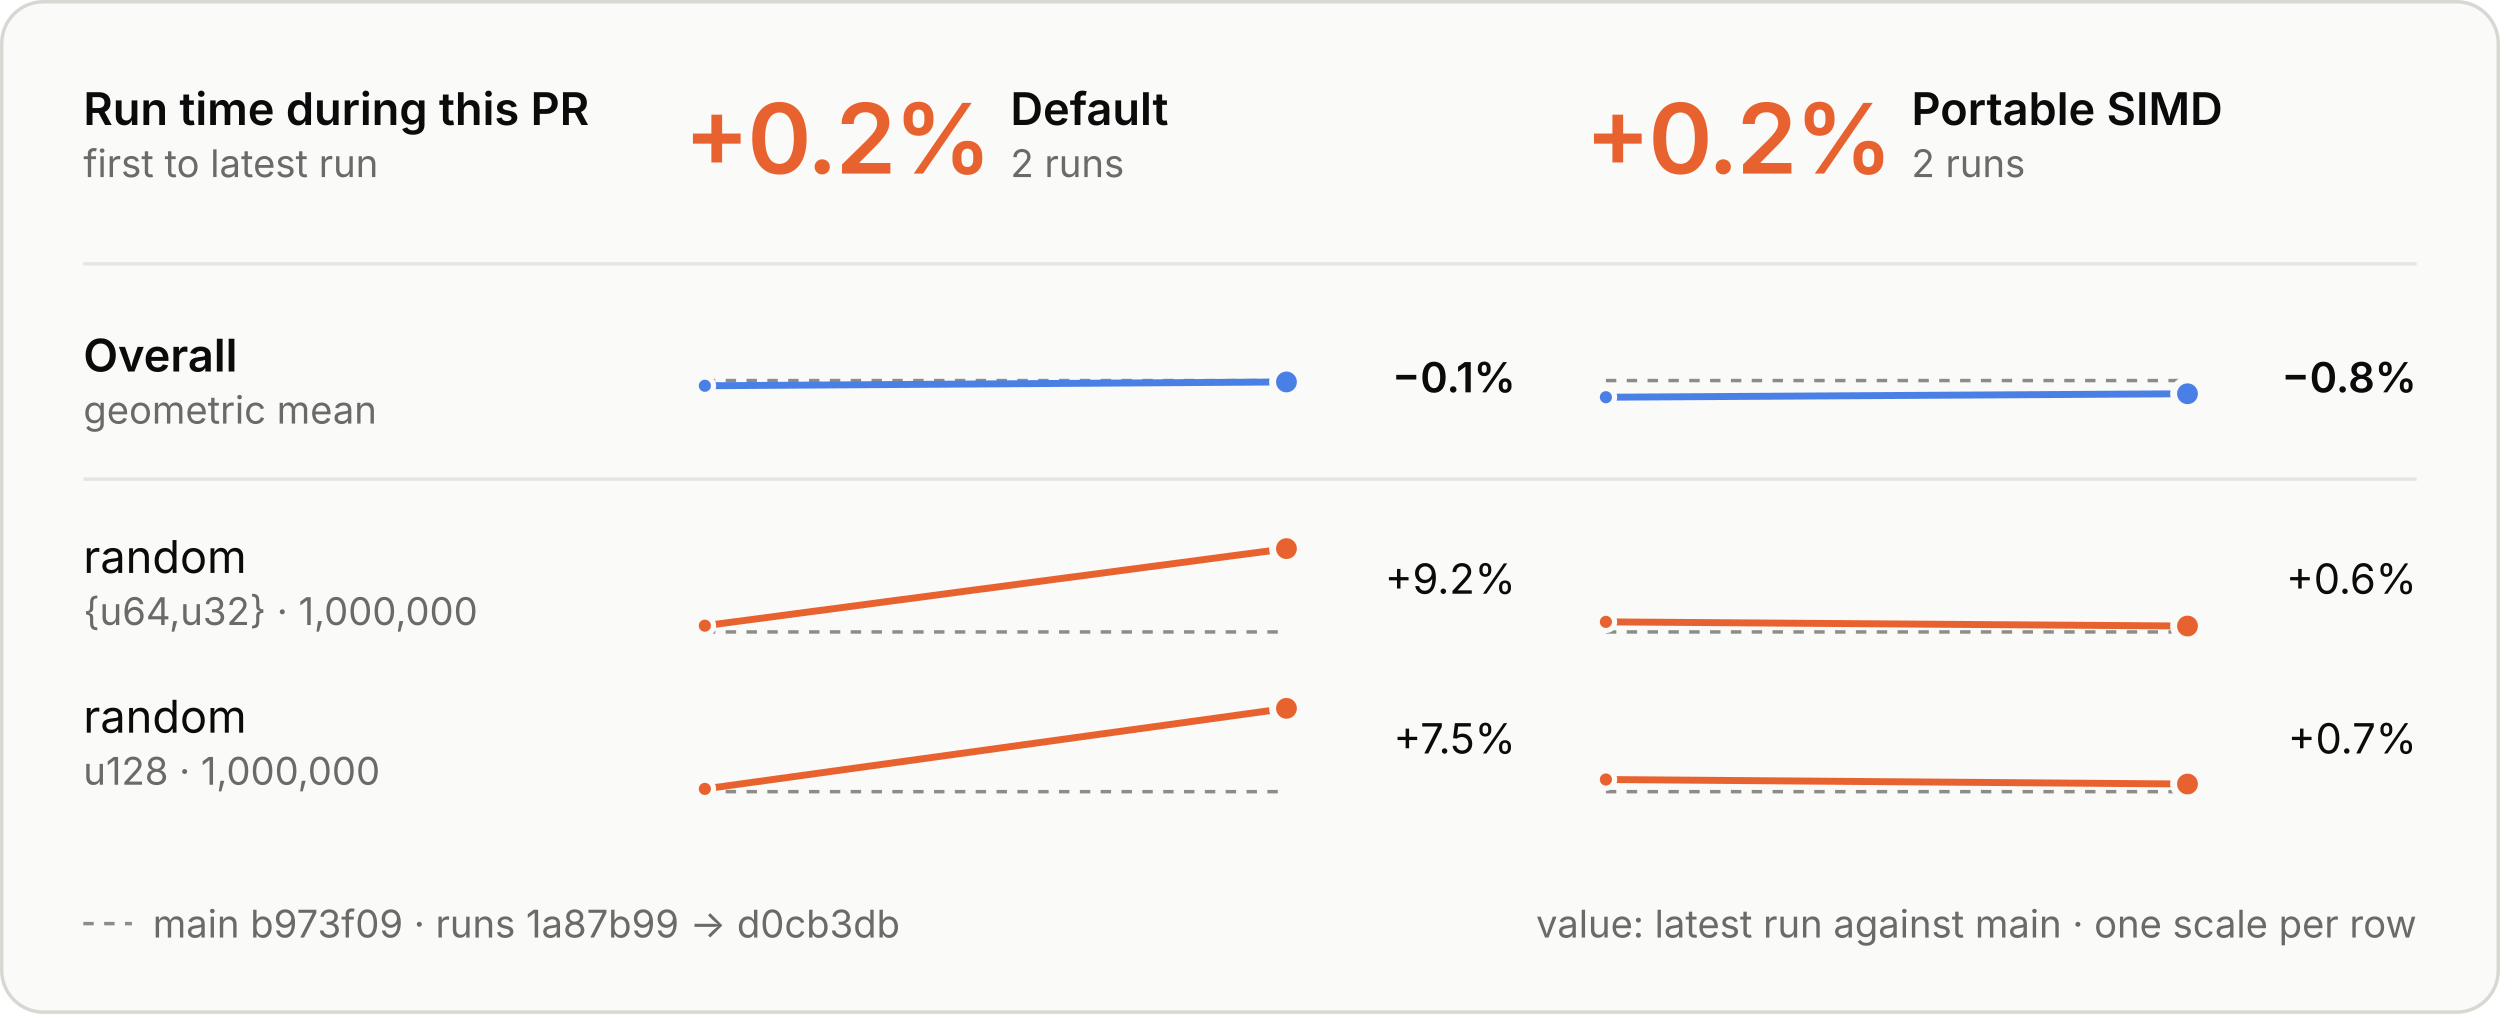
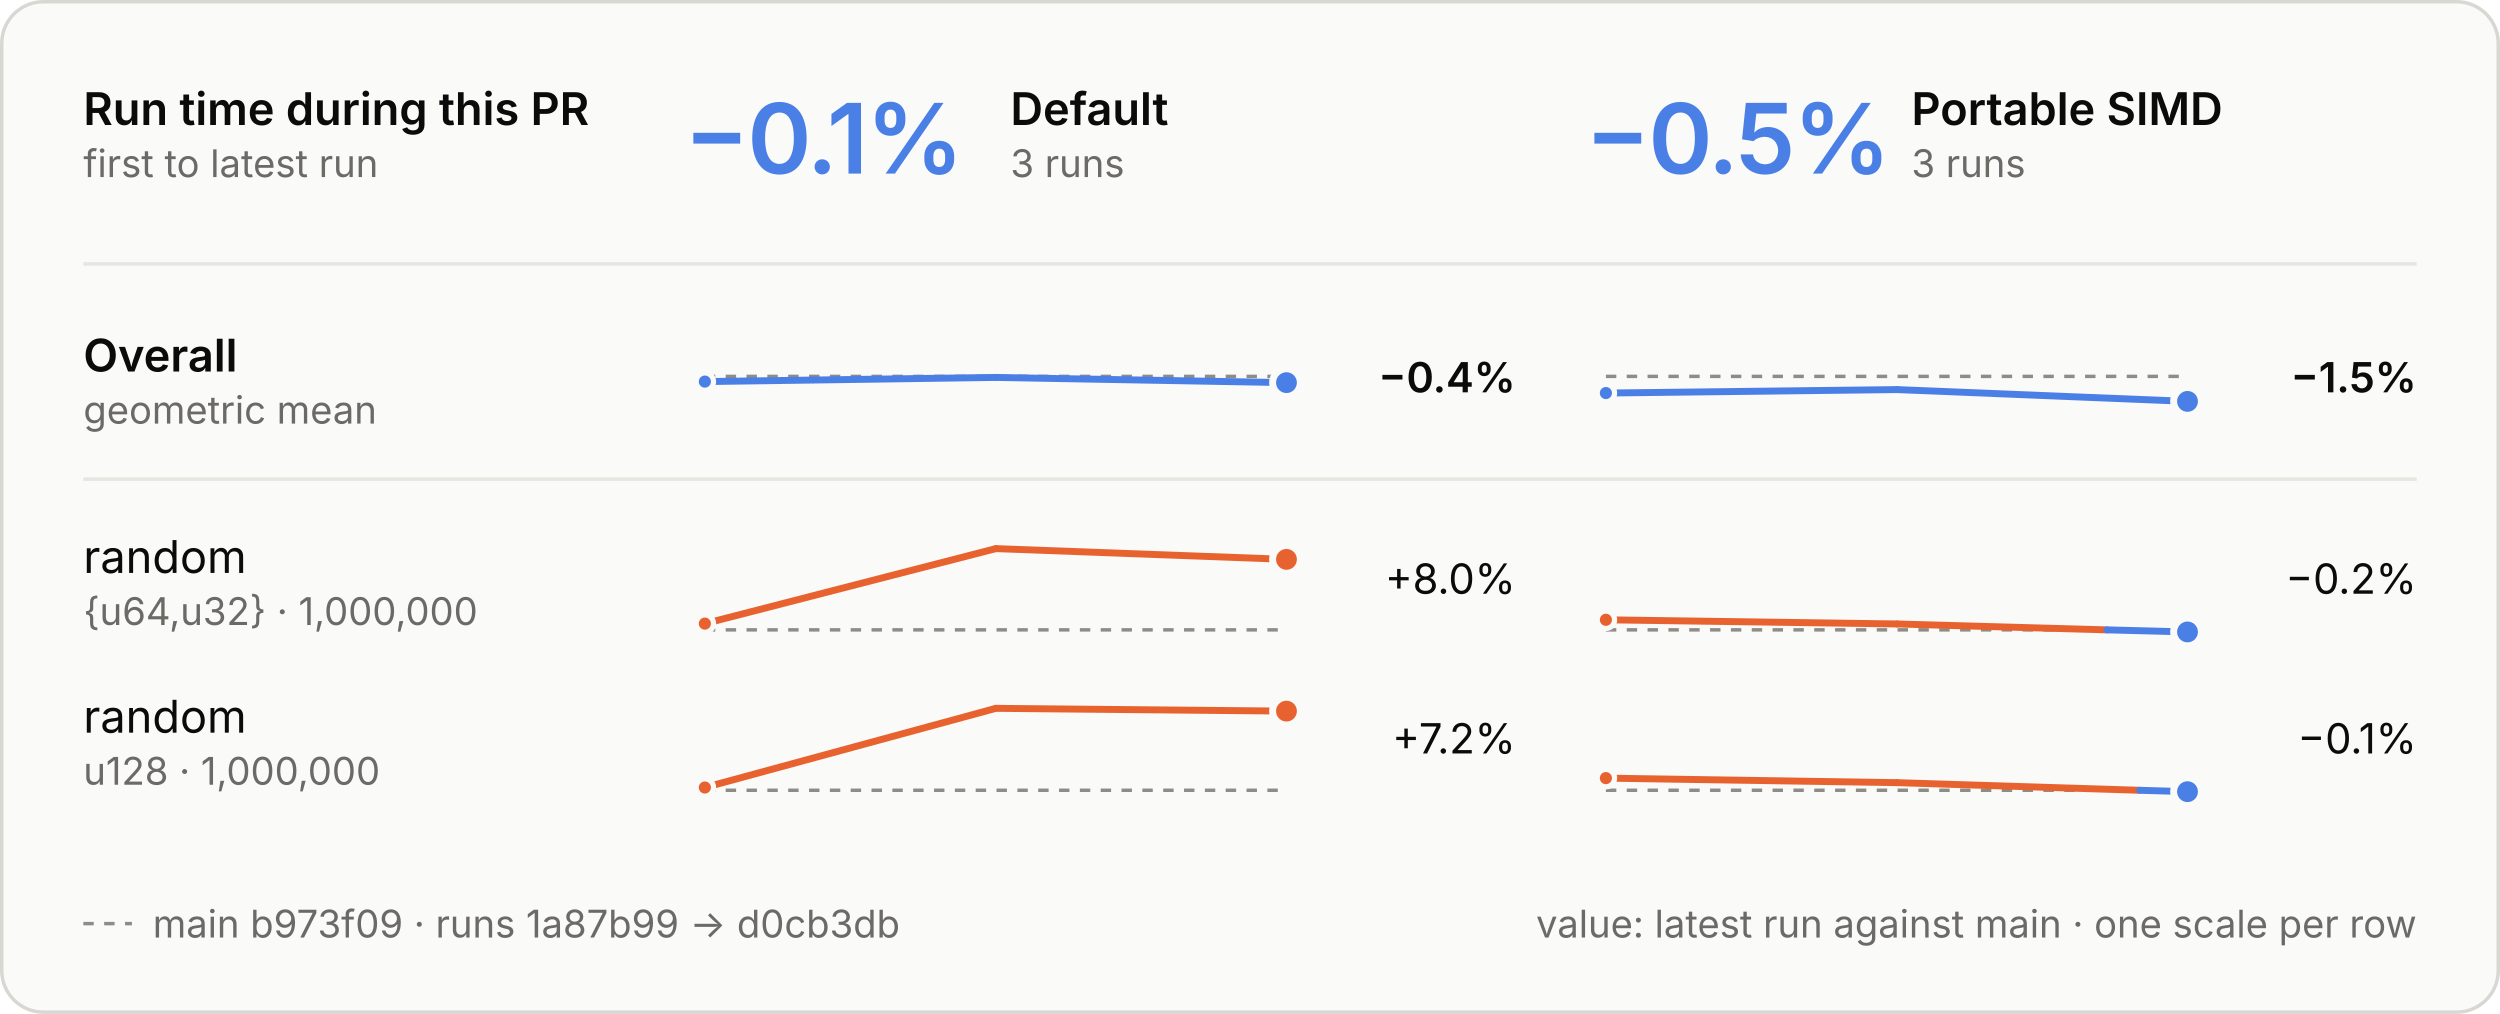
<svg xmlns="http://www.w3.org/2000/svg" viewBox="0 0 720 292" width="720" height="292" role="img" aria-labelledby="t d">
  <style>
  .panel { fill: #fafaf8; stroke: #d8d7d2; } .ring { stroke: #fafaf8; }
  .ink { fill: #0b0b0b; } .muted { fill: #6b6a66; } .rule { stroke: #e6e5e0; } .axis { stroke: #8d8c86; }
  .tag { fill: none; stroke: #c9c8c2; }
  .slower { fill: #e8622f; } .faster { fill: #4a80e6; }
  .stem-slower { stroke: #e8622f; } .stem-faster { stroke: #4a80e6; }
  .within { fill: #fafaf8; stroke: #8d8c86; }
  text { font-family: Inter, -apple-system, BlinkMacSystemFont, "Segoe UI", Helvetica, Arial, sans-serif; font-size: 13px; font-feature-settings: "tnum", "cv11"; }
  .val { font-size: 12px; } .sub { font-size: 11px; } .tiny { font-size: 10px; } .strong { font-weight: 600; }
  .hero { font-size: 28px; font-weight: 600; letter-spacing: -0.6px; font-feature-settings: "pnum"; }
  .stat { font-size: 18px; font-weight: 600; }
  .caps { font-size: 10.5px; font-weight: 600; letter-spacing: 1.1px; }
  @media (prefers-color-scheme: dark) {
    .panel { fill: #1e1e1d; stroke: #3a3a37; } .ring { stroke: #1e1e1d; }
    .ink { fill: #e8e7e3; } .muted { fill: #a3a29b; } .rule { stroke: #30302e; } .axis { stroke: #6f6e69; }
    .tag { stroke: #4a4a46; }
    .within { fill: #1e1e1d; stroke: #6f6e69; }
  }
</style>
  <style>
  .main { stroke-dasharray: 3 3; } .on-main { fill: #8d8c86; }
  @media (prefers-color-scheme: dark) { .on-main { fill: #6f6e69; } }
</style>
  <rect class="panel" x="0.5" y="0.5" width="719" height="291" rx="12" />
  <text class="ink strong" x="24.0" y="36.0">Run time during this PR</text>
  <text class="muted sub" x="24.0" y="51.0">first to latest run</text>
-   <text class="hero slower" x="197.0" y="50.0">+0.2%</text>
+   <text class="hero faster" x="197.0" y="50.0">−0.1%</text>
  <text class="ink strong" x="291.0" y="36.0">Default</text>
-   <text class="muted sub" x="291.0" y="51.0">2 runs</text>
-   <text class="hero slower" x="456.5" y="50.0">+0.2%</text>
+   <text class="muted sub" x="291.0" y="51.0">3 runs</text>
+   <text class="hero faster" x="456.5" y="50.0">−0.5%</text>
  <text class="ink strong" x="550.5" y="36.0">Portable SIMD</text>
-   <text class="muted sub" x="550.5" y="51.0">2 runs</text>
+   <text class="muted sub" x="550.5" y="51.0">3 runs</text>
  <line class="rule" x1="24" x2="696" y1="76" y2="76" stroke-width="1" />
  <line class="rule" x1="24" x2="696" y1="138" y2="138" stroke-width="1" />
  <text class="ink strong" x="24.0" y="107.0">Overall</text>
  <text class="muted sub" x="24.0" y="122.0">geometric mean</text>
-   <line class="axis main" x1="203" x2="370.5" y1="109.6" y2="109.6" stroke-width="1" />
-   <line class="stem-faster" x1="203.0" y1="111.1" x2="370.5" y2="110.0" stroke-width="2" stroke-linecap="round" />
-   <circle class="faster ring" cx="203.0" cy="111.1" r="2.5" stroke-width="1.5" />
-   <circle class="faster ring" cx="370.5" cy="110.0" r="4" stroke-width="2" />
-   <text class="val ink strong" x="436.5" y="113.0" text-anchor="end">−0.1%</text>
-   <line class="axis main" x1="462.5" x2="630.0" y1="109.6" y2="109.6" stroke-width="1" />
-   <line class="stem-faster" x1="462.5" y1="114.4" x2="630.0" y2="113.4" stroke-width="2" stroke-linecap="round" />
-   <circle class="faster ring" cx="462.5" cy="114.4" r="2.5" stroke-width="1.5" />
-   <circle class="faster ring" cx="630.0" cy="113.4" r="4" stroke-width="2" />
-   <text class="val ink strong" x="696.0" y="113.0" text-anchor="end">−0.8%</text>
+   <line class="axis main" x1="203" x2="370.5" y1="108.4" y2="108.4" stroke-width="1" />
+   <line class="stem-faster" x1="203.0" y1="109.9" x2="286.8" y2="108.7" stroke-width="2" stroke-linecap="round" />
+   <line class="stem-faster" x1="286.8" y1="108.7" x2="370.5" y2="110.2" stroke-width="2" stroke-linecap="round" />
+   <circle class="faster ring" cx="203.0" cy="109.9" r="2.5" stroke-width="1.5" />
+   <circle class="faster ring" cx="370.5" cy="110.2" r="4" stroke-width="2" />
+   <text class="val ink strong" x="436.5" y="113.0" text-anchor="end">−0.4%</text>
+   <line class="axis main" x1="462.5" x2="630.0" y1="108.4" y2="108.4" stroke-width="1" />
+   <line class="stem-faster" x1="462.5" y1="113.2" x2="546.3" y2="112.2" stroke-width="2" stroke-linecap="round" />
+   <line class="stem-faster" x1="546.3" y1="112.2" x2="630.0" y2="115.6" stroke-width="2" stroke-linecap="round" />
+   <circle class="faster ring" cx="462.5" cy="113.2" r="2.5" stroke-width="1.5" />
+   <circle class="faster ring" cx="630.0" cy="115.6" r="4" stroke-width="2" />
+   <text class="val ink strong" x="696.0" y="113.0" text-anchor="end">−1.5%</text>
  <text class="ink" x="24.0" y="165.0">random</text>
  <text class="muted sub" x="24.0" y="180.0">{u64,u32} · 1,000,000</text>
-   <line class="axis main" x1="203" x2="370.5" y1="182.0" y2="182.0" stroke-width="1" />
-   <line class="stem-slower" x1="203.0" y1="180.2" x2="370.5" y2="158.0" stroke-width="2" stroke-linecap="round" />
-   <circle class="slower ring" cx="203.0" cy="180.2" r="2.5" stroke-width="1.5" />
-   <circle class="slower ring" cx="370.5" cy="158.0" r="4" stroke-width="2" />
-   <text class="val ink" x="436.5" y="171.0" text-anchor="end">+9.2%</text>
-   <line class="axis main" x1="462.5" x2="630.0" y1="182.0" y2="182.0" stroke-width="1" />
-   <line class="stem-slower" x1="462.5" y1="179.1" x2="630.0" y2="180.3" stroke-width="2" stroke-linecap="round" />
-   <circle class="slower ring" cx="462.5" cy="179.1" r="2.5" stroke-width="1.5" />
-   <circle class="slower ring" cx="630.0" cy="180.3" r="4" stroke-width="2" />
-   <text class="val ink" x="696.0" y="171.0" text-anchor="end">+0.6%</text>
+   <line class="axis main" x1="203" x2="370.5" y1="181.4" y2="181.4" stroke-width="1" />
+   <line class="stem-slower" x1="203.0" y1="179.6" x2="286.8" y2="158.0" stroke-width="2" stroke-linecap="round" />
+   <line class="stem-slower" x1="286.8" y1="158.0" x2="370.5" y2="161.1" stroke-width="2" stroke-linecap="round" />
+   <circle class="slower ring" cx="203.0" cy="179.6" r="2.5" stroke-width="1.5" />
+   <circle class="slower ring" cx="370.5" cy="161.1" r="4" stroke-width="2" />
+   <text class="val ink" x="436.5" y="171.0" text-anchor="end">+8.0%</text>
+   <line class="axis main" x1="462.5" x2="630.0" y1="181.4" y2="181.4" stroke-width="1" />
+   <line class="stem-slower" x1="462.5" y1="178.5" x2="546.3" y2="179.7" stroke-width="2" stroke-linecap="round" />
+   <line class="stem-slower" x1="546.3" y1="179.7" x2="606.8" y2="181.4" stroke-width="2" stroke-linecap="round" />
+   <line class="stem-faster" x1="606.8" y1="181.4" x2="630.0" y2="182.0" stroke-width="2" stroke-linecap="round" />
+   <circle class="slower ring" cx="462.5" cy="178.5" r="2.5" stroke-width="1.5" />
+   <circle class="faster ring" cx="630.0" cy="182.0" r="4" stroke-width="2" />
+   <text class="val ink" x="696.0" y="171.0" text-anchor="end">−0.2%</text>
  <text class="ink" x="24.0" y="211.0">random</text>
  <text class="muted sub" x="24.0" y="226.0">u128 · 1,000,000</text>
-   <line class="axis main" x1="203" x2="370.5" y1="228.0" y2="228.0" stroke-width="1" />
-   <line class="stem-slower" x1="203.0" y1="227.2" x2="370.5" y2="204.0" stroke-width="2" stroke-linecap="round" />
-   <circle class="slower ring" cx="203.0" cy="227.2" r="2.5" stroke-width="1.5" />
-   <circle class="slower ring" cx="370.5" cy="204.0" r="4" stroke-width="2" />
-   <text class="val ink" x="436.5" y="217.0" text-anchor="end">+7.5%</text>
-   <line class="axis main" x1="462.5" x2="630.0" y1="228.0" y2="228.0" stroke-width="1" />
-   <line class="stem-slower" x1="462.5" y1="224.5" x2="630.0" y2="225.8" stroke-width="2" stroke-linecap="round" />
-   <circle class="slower ring" cx="462.5" cy="224.5" r="2.5" stroke-width="1.5" />
-   <circle class="slower ring" cx="630.0" cy="225.8" r="4" stroke-width="2" />
-   <text class="val ink" x="696.0" y="217.0" text-anchor="end">+0.7%</text>
+   <line class="axis main" x1="203" x2="370.5" y1="227.6" y2="227.6" stroke-width="1" />
+   <line class="stem-slower" x1="203.0" y1="226.8" x2="286.8" y2="204.0" stroke-width="2" stroke-linecap="round" />
+   <line class="stem-slower" x1="286.8" y1="204.0" x2="370.5" y2="204.8" stroke-width="2" stroke-linecap="round" />
+   <circle class="slower ring" cx="203.0" cy="226.8" r="2.5" stroke-width="1.5" />
+   <circle class="slower ring" cx="370.5" cy="204.8" r="4" stroke-width="2" />
+   <text class="val ink" x="436.5" y="217.0" text-anchor="end">+7.2%</text>
+   <line class="axis main" x1="462.5" x2="630.0" y1="227.6" y2="227.6" stroke-width="1" />
+   <line class="stem-slower" x1="462.5" y1="224.1" x2="546.3" y2="225.4" stroke-width="2" stroke-linecap="round" />
+   <line class="stem-slower" x1="546.3" y1="225.4" x2="616.2" y2="227.6" stroke-width="2" stroke-linecap="round" />
+   <line class="stem-faster" x1="616.2" y1="227.6" x2="630.0" y2="228.0" stroke-width="2" stroke-linecap="round" />
+   <circle class="slower ring" cx="462.5" cy="224.1" r="2.5" stroke-width="1.5" />
+   <circle class="faster ring" cx="630.0" cy="228.0" r="4" stroke-width="2" />
+   <text class="val ink" x="696.0" y="217.0" text-anchor="end">−0.1%</text>
  <line class="axis main" x1="24" x2="38" y1="266" y2="266" stroke-width="1" />
  <text class="muted sub" x="44.0" y="270.0">main b973f09 · runs 1a87b99 → d0cb3db</text>
  <text class="muted sub" x="696.0" y="270.0" text-anchor="end">value: latest run against main · one scale per row</text>
</svg>
